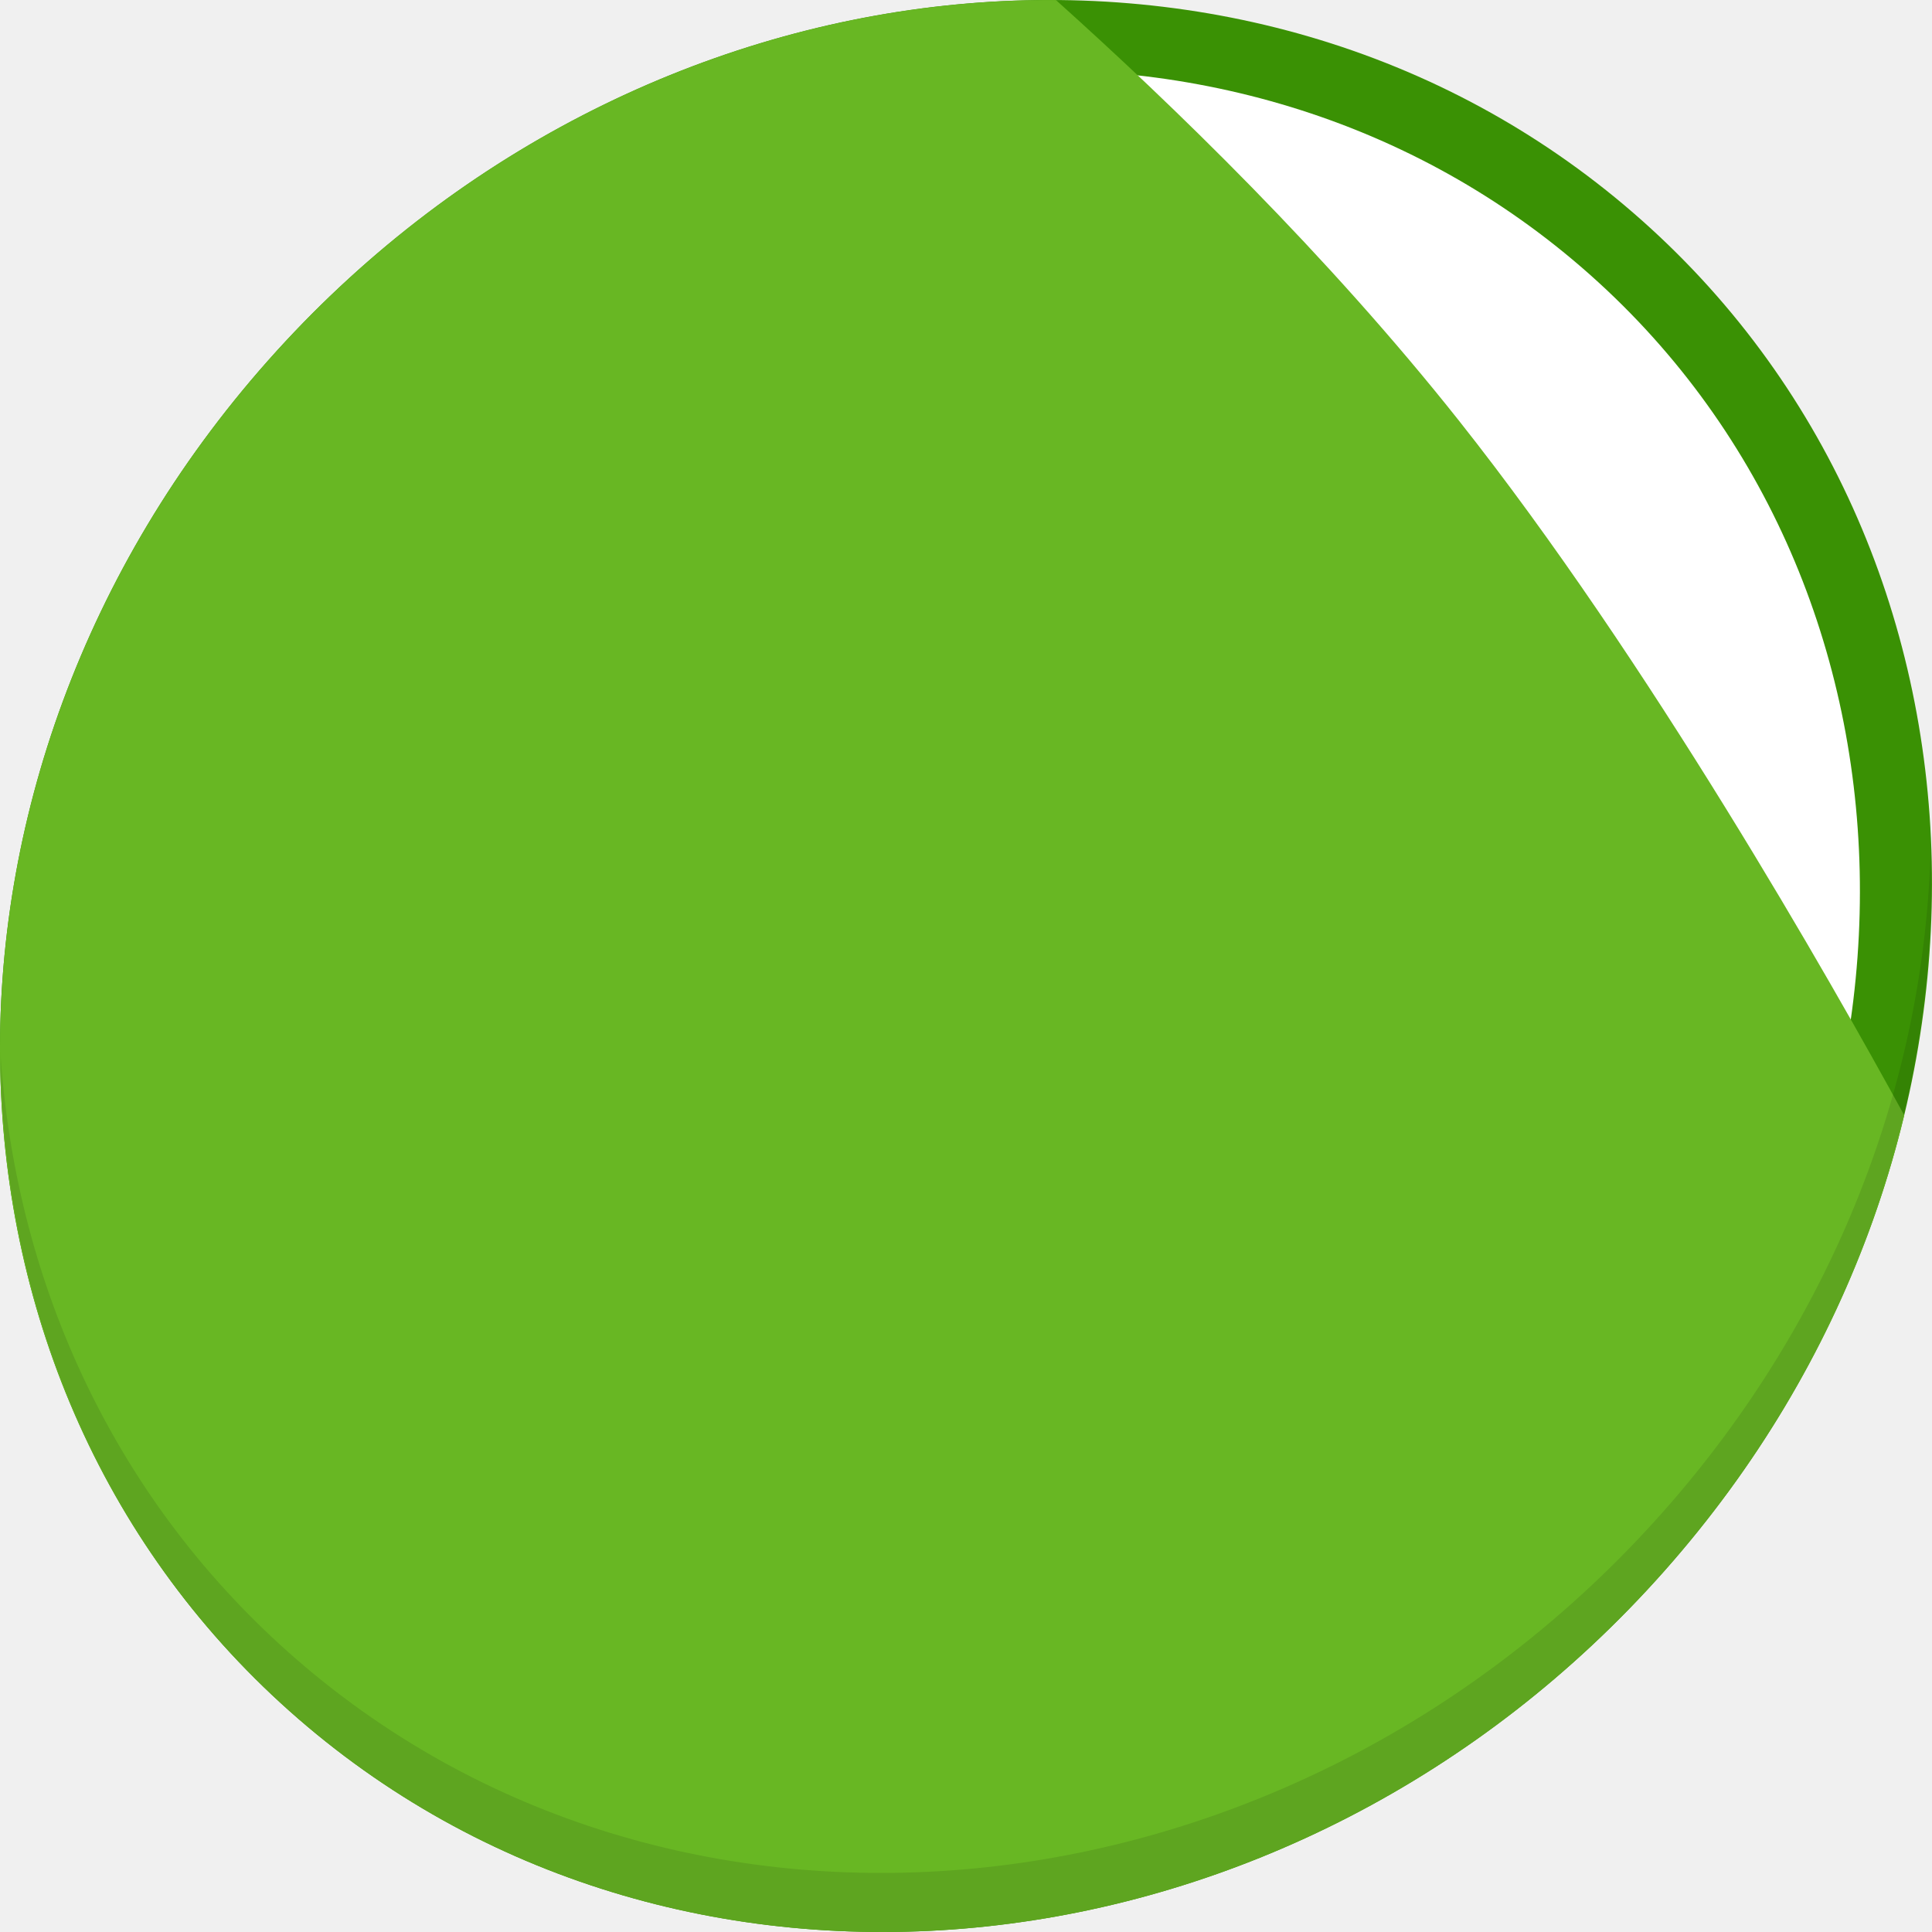
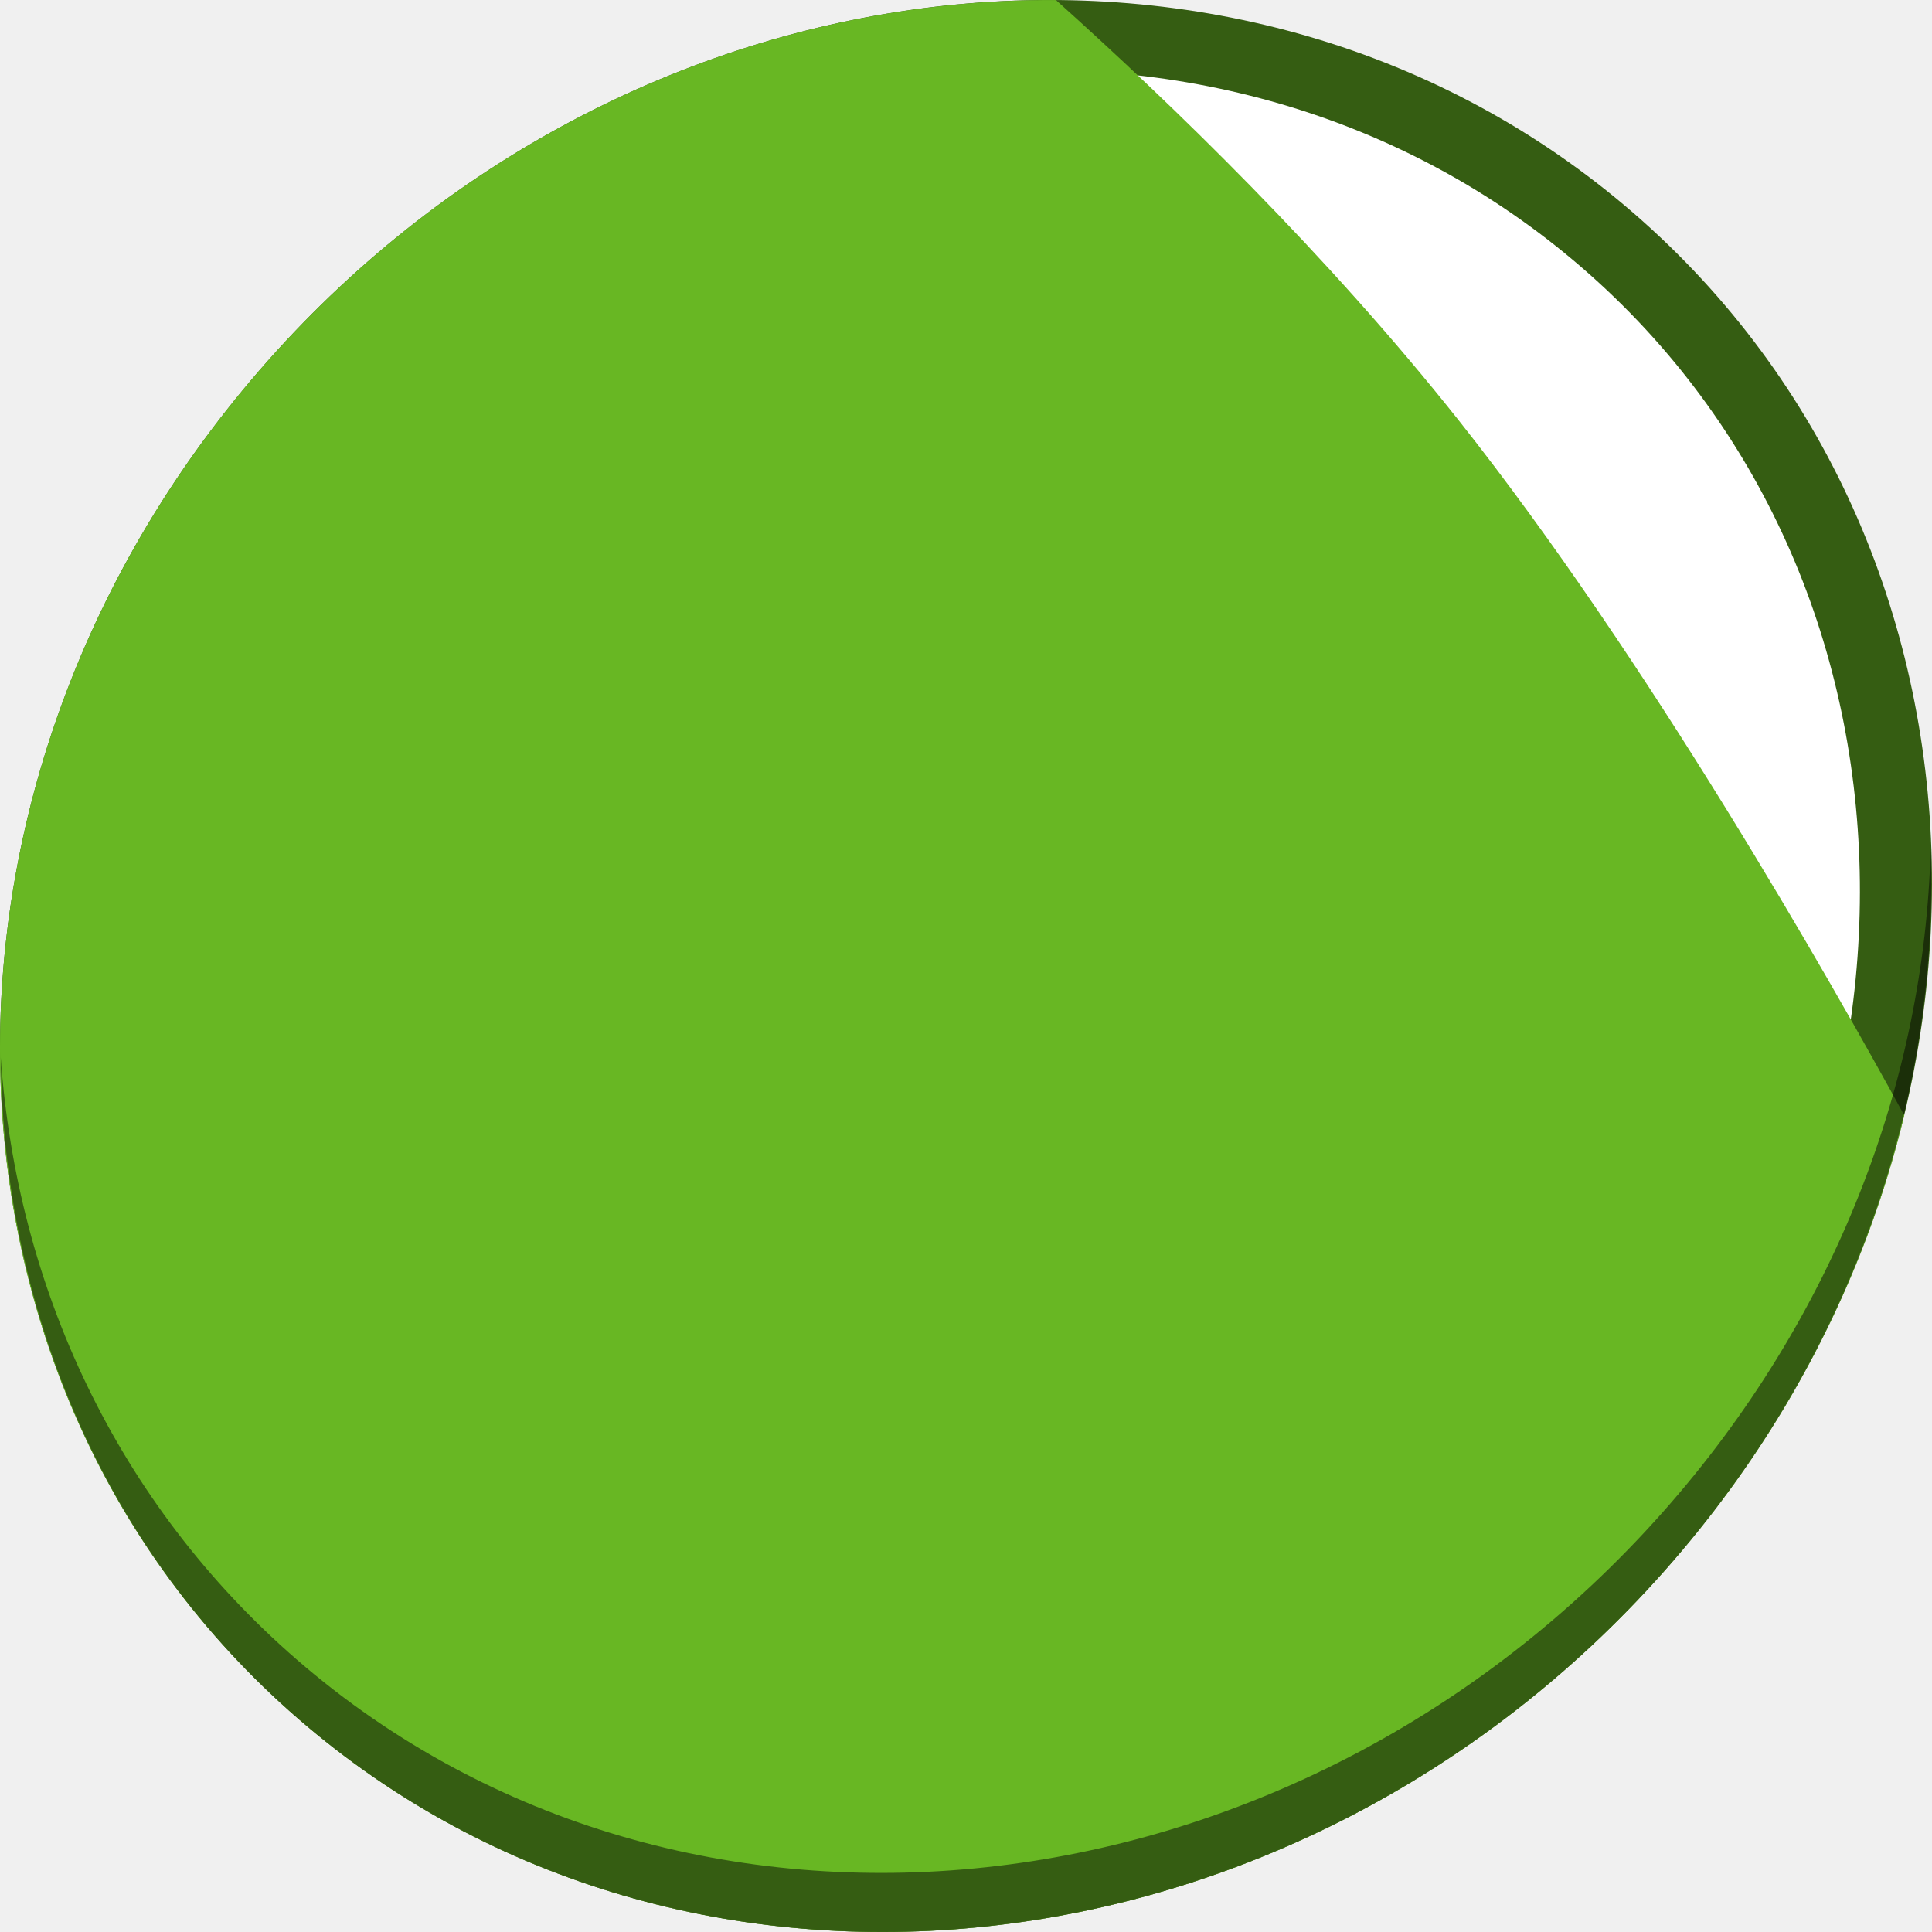
<svg xmlns="http://www.w3.org/2000/svg" width="512" height="512" id="svg2" version="1.1">
  <defs id="defs4" />
  <g id="layer1" transform="translate(0,-540.3622)">
-     <g transform="matrix(3.779528,0,0,3.779528,-1185.369,-51.63607)" id="g883">
-       <path style="fill:#3a9104;fill-opacity:1;stroke-width:2.939" d="m 428.17,171.575 c 27.039,23.435 28,66.066 2.148,95.223 -25.852,29.157 -68.726,33.795 -95.764,10.359 -27.039,-23.435 -28,-66.066 -2.148,-95.223 25.852,-29.157 68.726,-33.795 95.764,-10.359 z" id="path865" />
-       <path id="path867" d="m 424.583,175.428 c 25.143,21.793 26.038,61.436 1.997,88.549 -24.04,27.113 -63.909,31.426 -89.052,9.633 -25.143,-21.793 -26.038,-61.436 -1.997,-88.549 24.04,-27.113 63.909,-31.426 89.052,-9.633 z" style="fill:#ffffff;fill-opacity:1;stroke-width:2.733" />
-       <path style="fill:#68b723;fill-opacity:1;stroke:none;stroke-width:0.265px;stroke-linecap:butt;stroke-linejoin:miter;stroke-opacity:1" d="m 387.67,156.638 c -19.884,-0.133 -40.391,8.522 -55.264,25.297 -25.852,29.157 -24.891,71.788 2.148,95.223 27.039,23.435 69.912,18.798 95.764,-10.359 8.5,-9.587 14.101,-20.63 16.829,-31.969 -5.191,-9.495 -17.925,-31.921 -31.222,-48.702 -9.233,-11.652 -20.102,-22.178 -28.256,-29.49 z" id="path869" />
-       <path style="opacity:0.1;stroke-width:2.939" d="m 448.999,216.139 c -0.41,16.222 -6.657,32.849 -18.777,46.518 -25.852,29.157 -68.726,33.795 -95.764,10.359 -12.673,-10.984 -19.64,-26.18 -20.778,-42.239 0.16,17.557 7.124,34.463 20.872,46.379 27.039,23.435 69.914,18.795 95.764,-10.359 13.151,-14.832 19.316,-33.15 18.683,-50.658 z" id="path871" />
+     <g id="g825">
+       <path style="fill:#355d12;fill-opacity:1;stroke-width:11.11" d="m 432.913,596.836 c 102.193,88.575 105.827,249.7 8.117,359.899 C 343.32,1066.934 181.28,1084.463 79.087,995.888 -23.106,907.314 -26.74,746.188 70.97,635.989 168.68,525.79 330.72,508.262 432.913,596.836 Z" id="path865" />
+       <path id="path867" d="m 419.356,611.399 c 95.03,82.367 98.41,232.199 7.548,334.674 C 336.042,1048.549 185.359,1064.849 90.329,982.483 -4.702,900.116 -8.081,750.284 82.781,647.808 173.642,545.333 324.326,529.033 419.356,611.399 Z" style="fill:#ffffff;fill-opacity:1;stroke-width:10.331" />
+       <path style="fill:#68b723;fill-opacity:1;stroke:none;stroke-width:1px;stroke-linecap:butt;stroke-linejoin:miter;stroke-opacity:1" d="m 279.841,540.38 c -75.152,-0.504 -152.657,32.211 -208.871,95.609 -97.71,110.199 -94.076,271.324 8.117,359.898 102.193,88.575 264.233,71.047 361.943,-39.152 32.127,-36.233 53.294,-77.973 63.607,-120.828 C 485.018,800.019 436.889,715.26 386.634,651.837 351.74,607.799 310.657,568.016 279.841,540.38 Z" id="path869" />
+       <path style="opacity:1;fill:#000000;fill-opacity:0.49;stroke-width:11.11" d="M 511.635,765.266 C 510.084,826.577 486.474,889.42 440.669,941.08 342.959,1051.279 180.919,1068.808 78.726,980.233 30.827,938.718 4.497,881.285 0.194,820.591 0.799,886.948 27.117,950.844 79.079,995.881 181.272,1084.456 343.32,1066.918 441.022,956.728 490.727,900.67 514.027,831.437 511.635,765.266 Z" id="path871" />
    </g>
  </g>
</svg>
